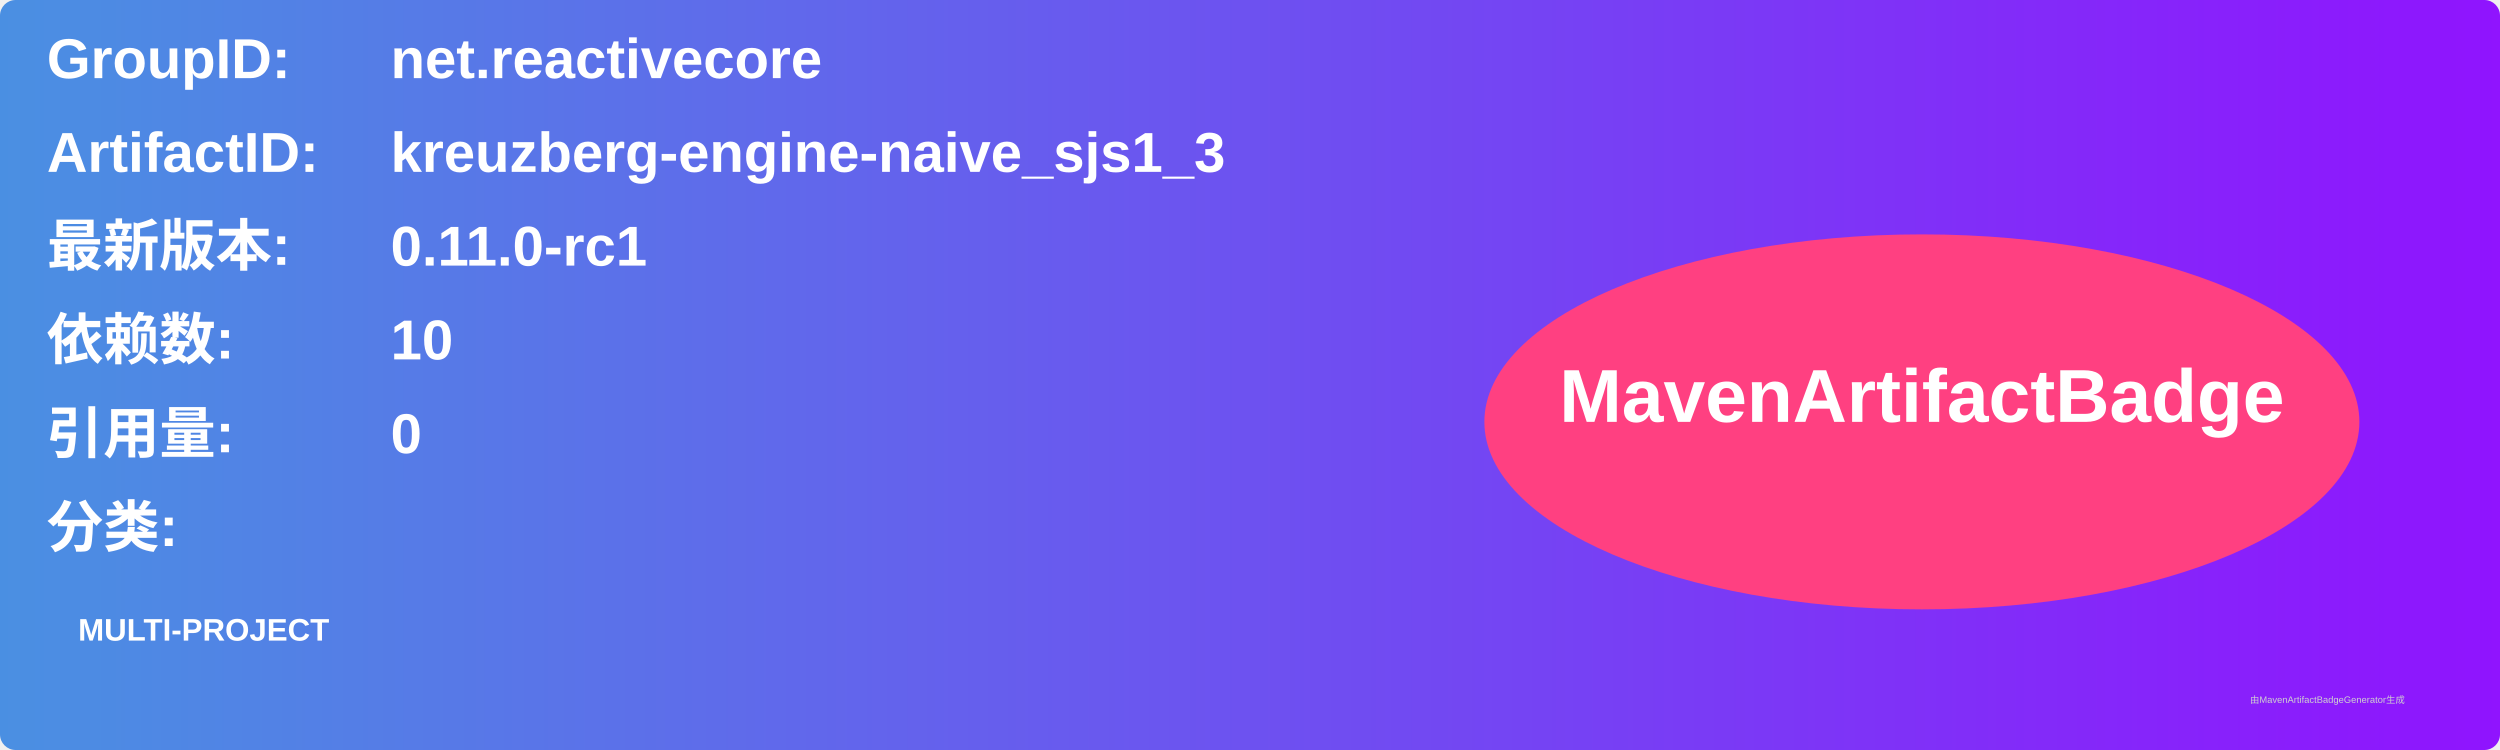
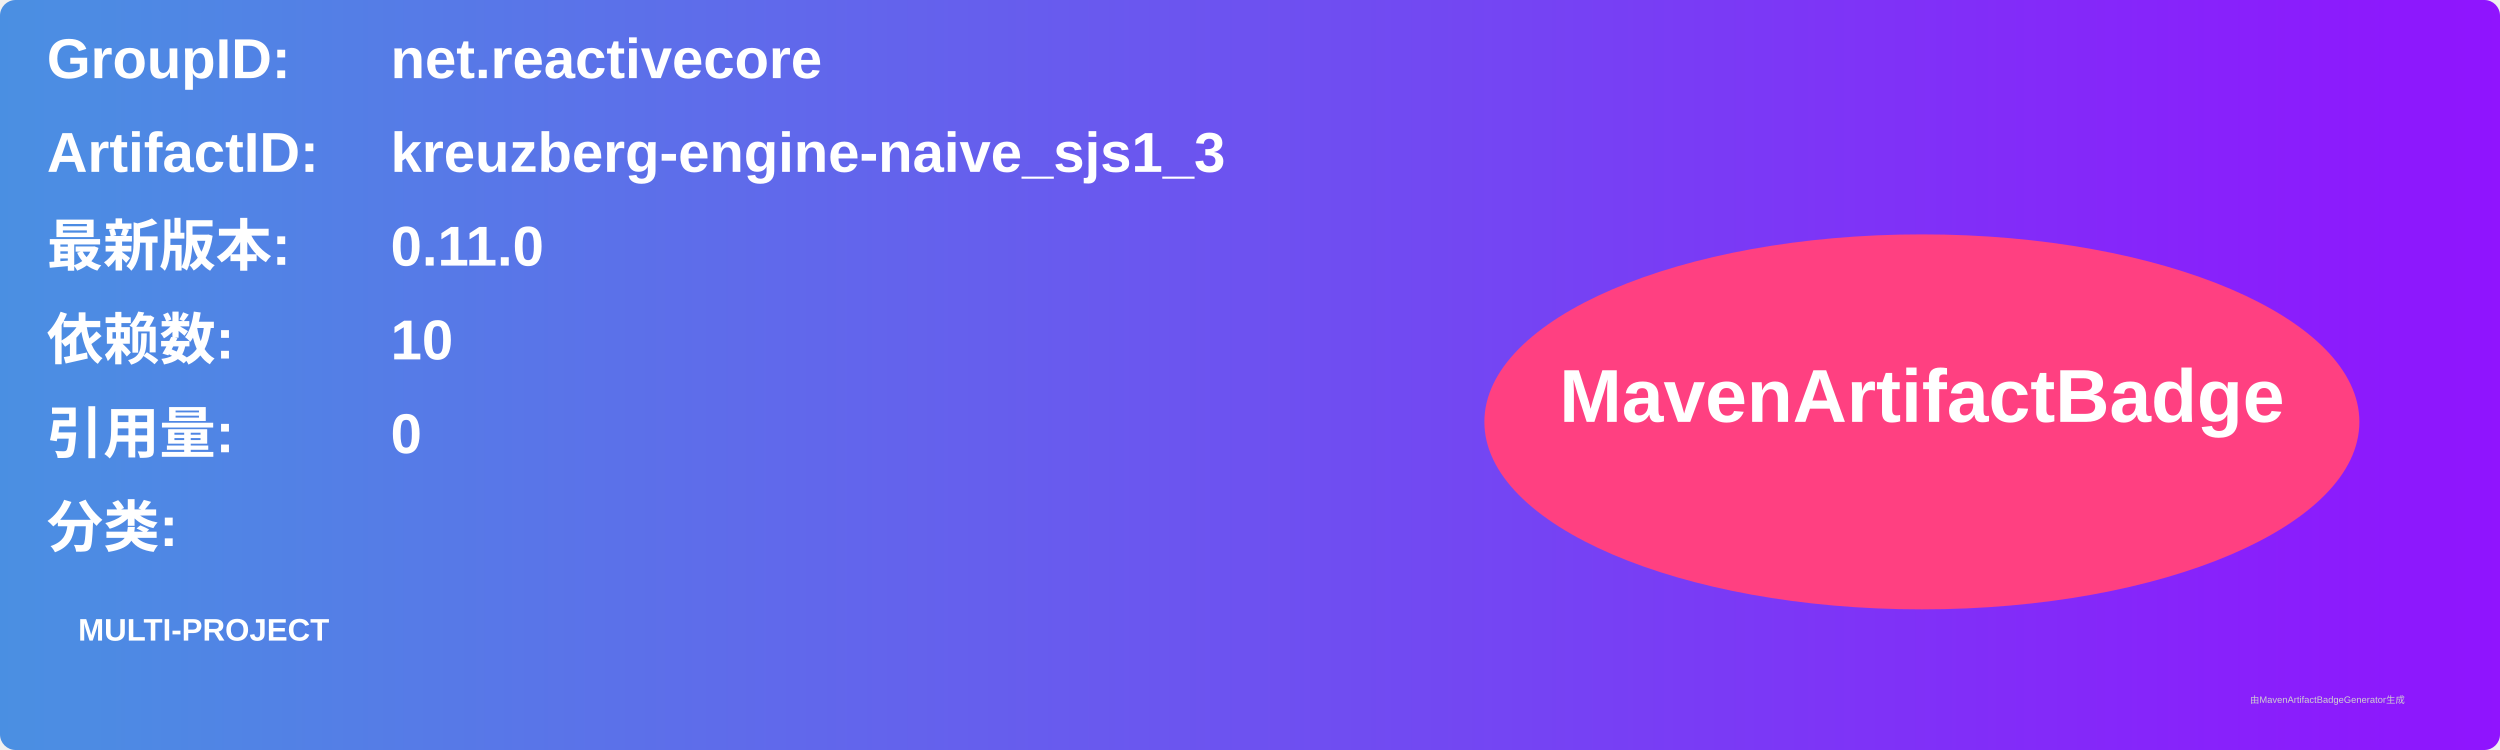
<svg xmlns="http://www.w3.org/2000/svg" width="800" height="240" viewBox="0 0 800 240">
  <linearGradient id="grad" x1="0%" y1="0%" x2="100%" y2="0%">
    <stop offset="0%" stop-color="#4a90e2" />
    <stop offset="100%" stop-color="#9013fe" />
  </linearGradient>
  <rect width="100%" height="100%" rx="5" ry="5" fill="url(#grad)" />
  <g transform="translate(15, 15)">
    <text x="0" y="10" font-family="Arial" font-size="18" fill="white" font-weight="bold" width="260">GroupID:</text>
    <text x="110" y="10" font-family="Arial" font-size="18" fill="white" font-weight="bold" width="460">net.reactivecore</text>
    <text x="0" y="40" font-family="Arial" font-size="18" fill="white" font-weight="bold" width="260">ArtifactID:</text>
    <text x="110" y="40" font-family="Arial" font-size="18" fill="white" font-weight="bold" width="460">kreuzberg-engine-naive_sjs1_3</text>
    <text x="0" y="70" font-family="Arial" font-size="18" fill="white" font-weight="bold">最新版本:</text>
    <text x="110" y="70" font-family="Arial" font-size="18" fill="white" font-weight="bold">
-       <tspan font-weight="bold">0.11.0-rc1</tspan>
+       <tspan font-weight="bold">0.11.0</tspan>
    </text>
    <text x="0" y="100" font-family="Arial" font-size="18" fill="white" font-weight="bold">依赖数: </text>
    <text x="110" y="100" font-family="Arial" font-size="18" fill="white">
      <tspan font-weight="bold">10</tspan>
    </text>
    <text x="0" y="130" font-family="Arial" font-size="18" fill="white" font-weight="bold">引用量: </text>
    <text x="110" y="130" font-family="Arial" font-size="18" fill="white">
      <tspan font-weight="bold">0</tspan>
    </text>
    <text x="0" y="160" font-family="Arial" font-size="18" fill="white" font-weight="bold">分类:</text>
    <text x="10" y="190" font-family="Arial" font-size="10" fill="white">
      <tspan font-weight="bold">MULTI-PROJECT</tspan>
    </text>
    <ellipse cx="600" cy="120" rx="140" ry="60" fill="#ff4081" />
    <text x="600" y="120" text-anchor="middle" font-family="Arial" font-size="24" fill="white" font-weight="bold">MavenArtifactBadge</text>
  </g>
  <text x="720" y="225" font-family="Arial" font-size="3" fill="#d0d0d0">由MavenArtifactBadgeGenerator生成</text>
</svg>
